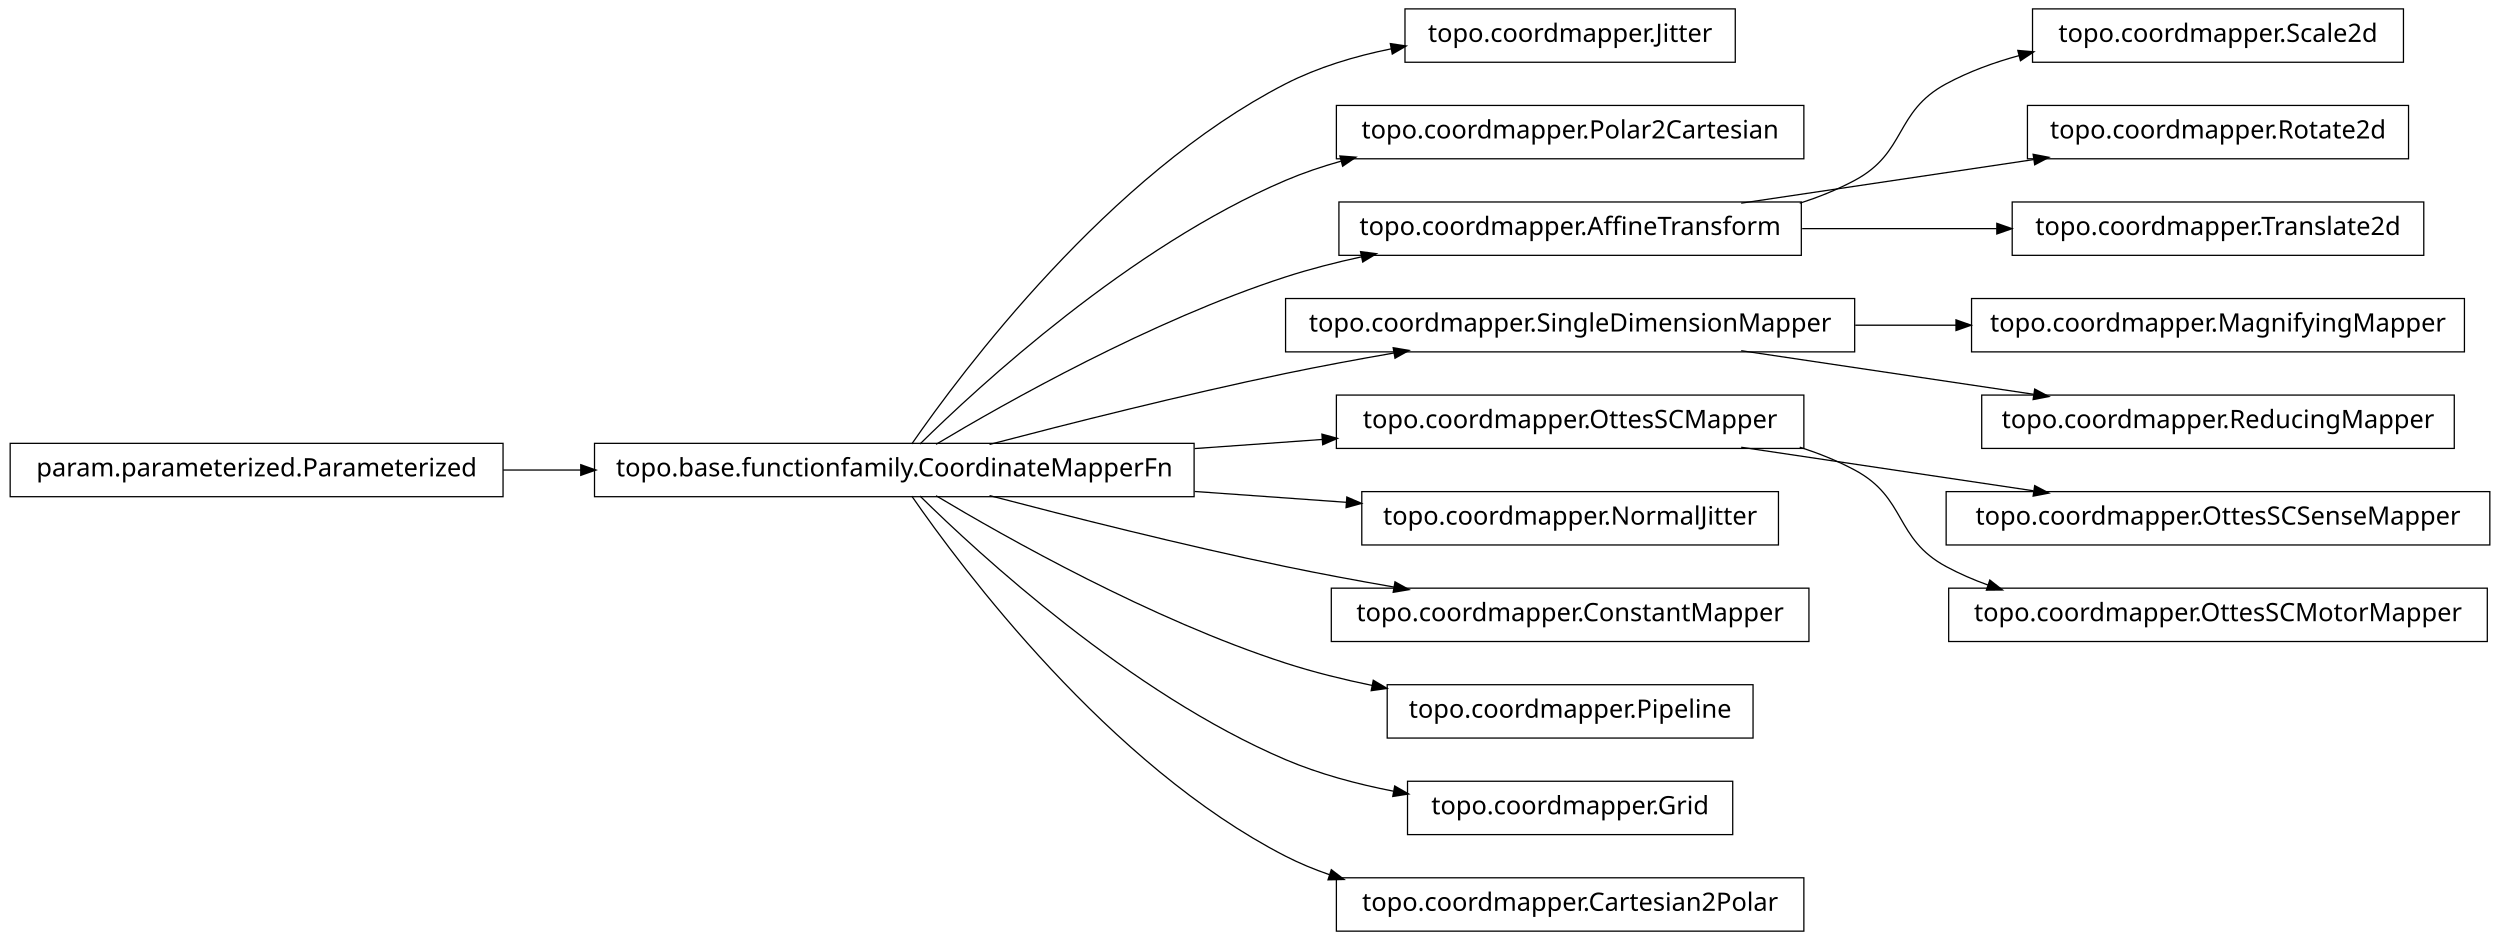
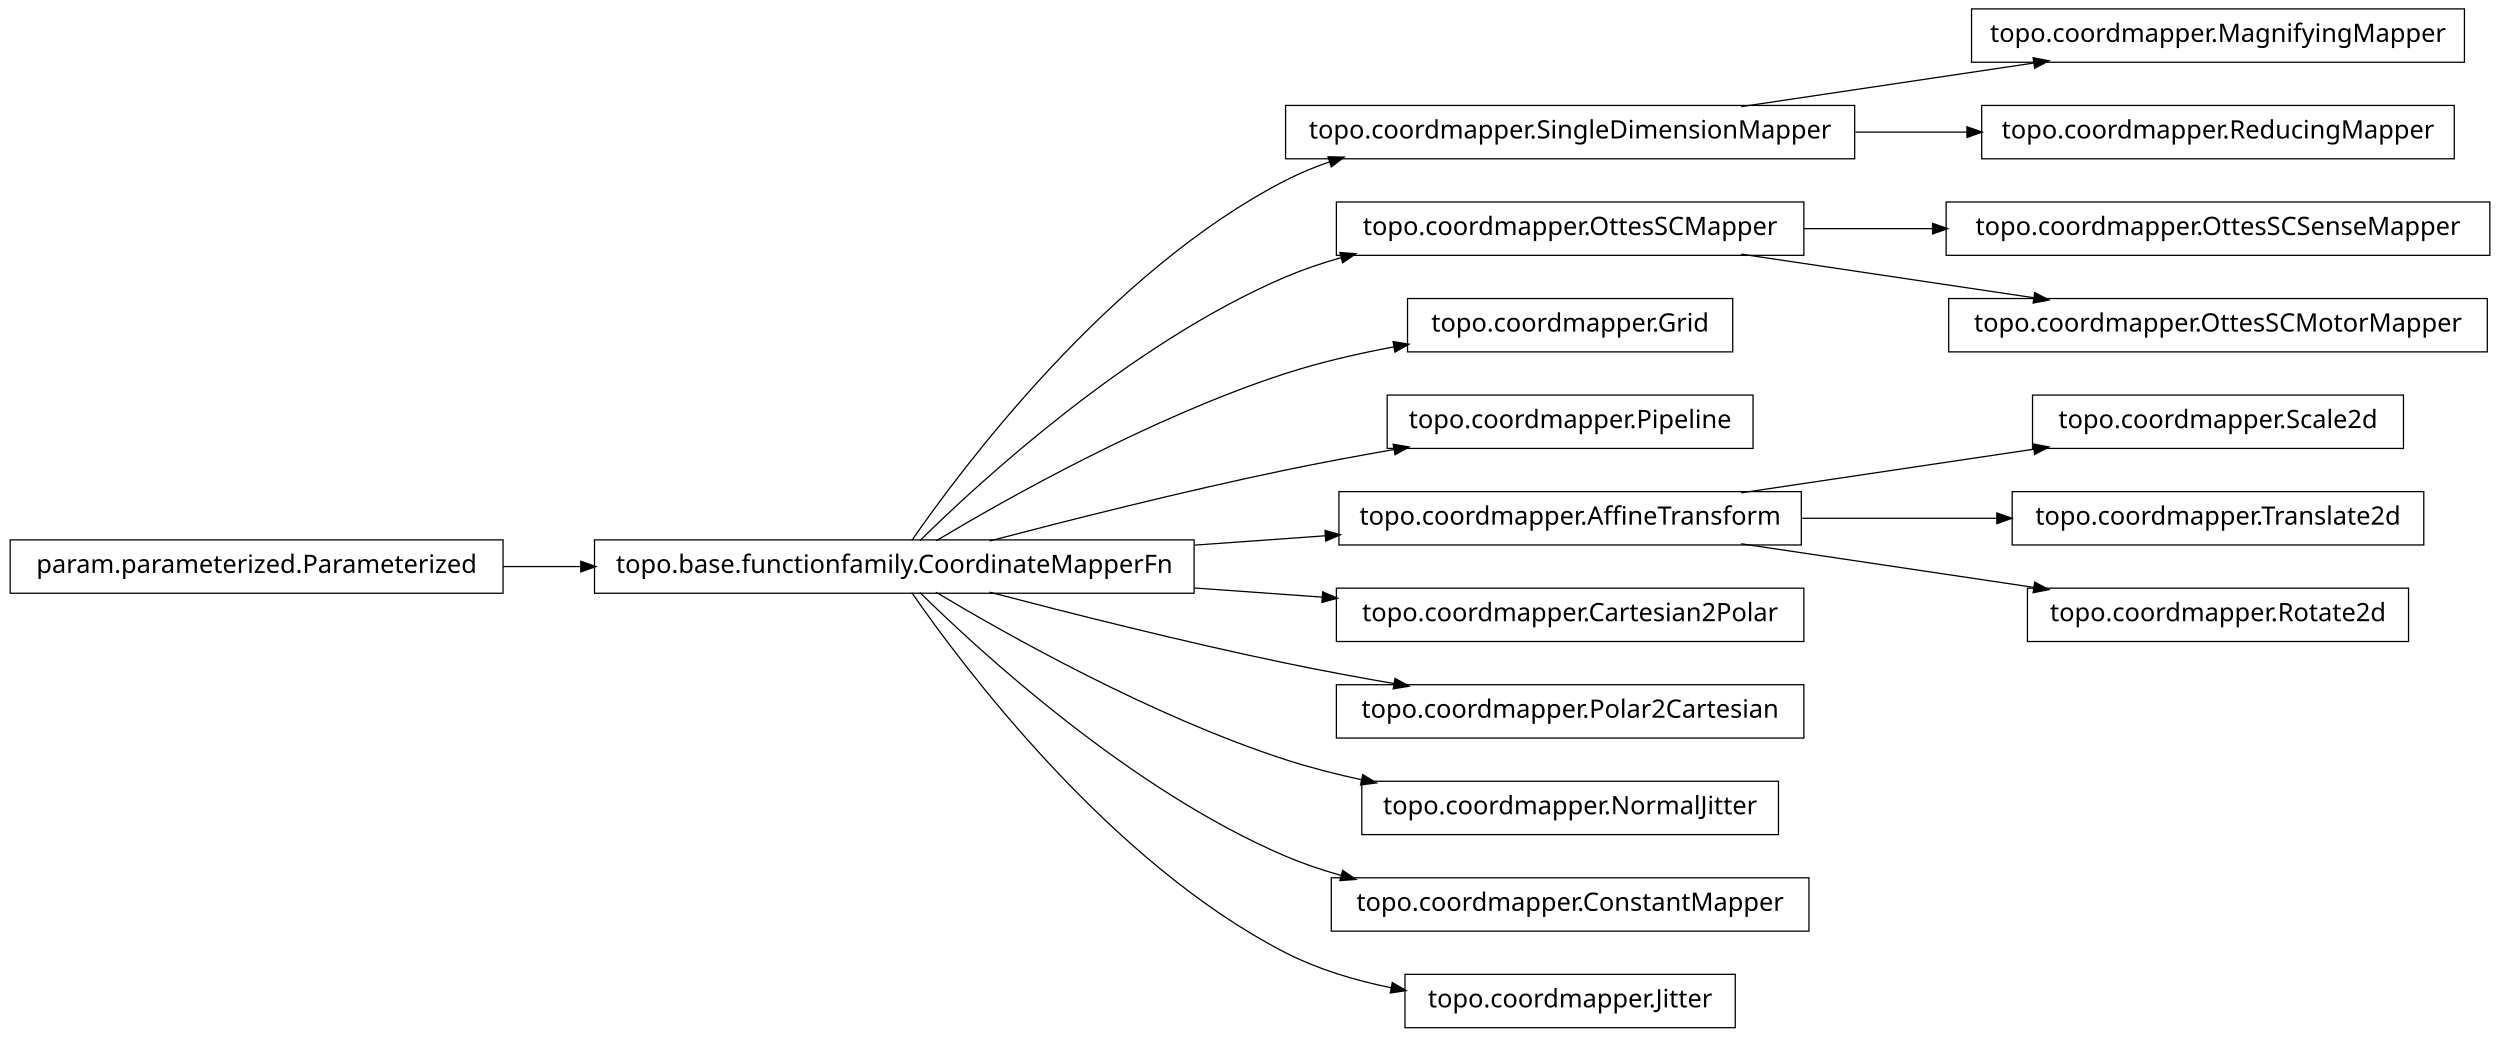
- <svg xmlns="http://www.w3.org/2000/svg" width="984pt" height="370pt" viewBox="0.00 0.00 984.00 370.00">
-   <g id="graph1" class="graph" transform="scale(1 1) rotate(0) translate(4 366)">
-     <polygon fill="white" stroke="white" points="-4,5 -4,-366 981,-366 981,5 -4,5" />
+ <svg xmlns="http://www.w3.org/2000/svg" width="984pt" height="408pt" viewBox="0.00 0.00 984.00 408.00">
+   <g id="graph1" class="graph" transform="scale(1 1) rotate(0) translate(4 404)">
+     <polygon fill="white" stroke="white" points="-4,5 -4,-404 981,-404 981,5 -4,5" />
    <g id="node1" class="node">
-       <polygon fill="none" stroke="black" stroke-width="0.5" points="679,-362.5 549,-362.5 549,-341.5 679,-341.5 679,-362.5" />
-       <text text-anchor="middle" x="614" y="-349.5" font-family="Vera" font-size="10.00">topo.coordmapper.Jitter</text>
+       <polygon fill="none" stroke="black" stroke-width="0.5" points="726,-362.5 502,-362.5 502,-341.5 726,-341.5 726,-362.5" />
+       <text text-anchor="middle" x="614" y="-349.5" font-family="Vera" font-size="10.00">topo.coordmapper.SingleDimensionMapper</text>
+     </g>
+     <g id="node19" class="node">
+       <polygon fill="none" stroke="black" stroke-width="0.5" points="966,-400.5 772,-400.5 772,-379.5 966,-379.5 966,-400.5" />
+       <text text-anchor="middle" x="869" y="-387.5" font-family="Vera" font-size="10.00">topo.coordmapper.MagnifyingMapper</text>
+     </g>
+     <g id="edge18" class="edge">
+       <path fill="none" stroke="black" stroke-width="0.5" d="M681.332,-362.034C716.773,-367.315 760.262,-373.796 796.449,-379.189" />
+       <polygon fill="black" stroke="black" points="796.53,-380.97 801.733,-379.976 797.046,-377.508 796.53,-380.97" />
+     </g>
+     <g id="node34" class="node">
+       <polygon fill="none" stroke="black" stroke-width="0.5" points="962,-362.5 776,-362.5 776,-341.5 962,-341.5 962,-362.5" />
+       <text text-anchor="middle" x="869" y="-349.5" font-family="Vera" font-size="10.00">topo.coordmapper.ReducingMapper</text>
+     </g>
+     <g id="edge34" class="edge">
+       <path fill="none" stroke="black" stroke-width="0.5" d="M726.218,-352C740.855,-352 755.766,-352 770.162,-352" />
+       <polygon fill="black" stroke="black" points="770.441,-353.75 775.441,-352 770.441,-350.25 770.441,-353.75" />
    </g>
    <g id="node2" class="node">
      <polygon fill="none" stroke="black" stroke-width="0.5" points="466,-191.5 230,-191.5 230,-170.5 466,-170.5 466,-191.5" />
      <text text-anchor="middle" x="348" y="-178.5" font-family="Vera" font-size="10.00">topo.base.functionfamily.CoordinateMapperFn</text>
    </g>
    <g id="edge2" class="edge">
-       <path fill="none" stroke="black" stroke-width="0.5" d="M354.877,-191.27C374.258,-219.296 432.458,-297.373 502,-333 514.741,-339.527 529.261,-343.881 543.527,-346.768" />
-       <polygon fill="black" stroke="black" points="543.528,-348.55 548.767,-347.767 544.183,-345.112 543.528,-348.55" />
+       <path fill="none" stroke="black" stroke-width="0.5" d="M354.877,-191.27C374.258,-219.296 432.458,-297.373 502,-333 507.485,-335.81 513.3,-338.217 519.283,-340.278" />
+       <polygon fill="black" stroke="black" points="519.048,-342.042 524.344,-341.929 520.133,-338.715 519.048,-342.042" />
    </g>
-     <g id="node4" class="node">
+     <g id="node5" class="node">
      <polygon fill="none" stroke="black" stroke-width="0.5" points="706,-324.5 522,-324.5 522,-303.5 706,-303.5 706,-324.5" />
-       <text text-anchor="middle" x="614" y="-311.5" font-family="Vera" font-size="10.00">topo.coordmapper.Polar2Cartesian</text>
+       <text text-anchor="middle" x="614" y="-311.5" font-family="Vera" font-size="10.00">topo.coordmapper.OttesSCMapper</text>
    </g>
-     <g id="edge4" class="edge">
+     <g id="edge8" class="edge">
      <path fill="none" stroke="black" stroke-width="0.5" d="M358.097,-191.236C381.227,-214.015 440.791,-268.931 502,-295 508.929,-297.951 516.283,-300.445 523.781,-302.551" />
      <polygon fill="black" stroke="black" points="523.709,-304.344 528.992,-303.949 524.616,-300.963 523.709,-304.344" />
    </g>
    <g id="node7" class="node">
-       <polygon fill="none" stroke="black" stroke-width="0.5" points="705,-286.5 523,-286.5 523,-265.5 705,-265.5 705,-286.5" />
-       <text text-anchor="middle" x="614" y="-273.5" font-family="Vera" font-size="10.00">topo.coordmapper.AffineTransform</text>
+       <polygon fill="none" stroke="black" stroke-width="0.5" points="678,-286.5 550,-286.5 550,-265.5 678,-265.5 678,-286.5" />
+       <text text-anchor="middle" x="614" y="-273.5" font-family="Vera" font-size="10.00">topo.coordmapper.Grid</text>
    </g>
-     <g id="edge24" class="edge">
-       <path fill="none" stroke="black" stroke-width="0.5" d="M364.412,-191.107C391.853,-207.535 449.243,-239.912 502,-257 511.594,-260.107 521.823,-262.732 532.052,-264.942" />
-       <polygon fill="black" stroke="black" points="531.818,-266.68 537.07,-265.993 532.536,-263.255 531.818,-266.68" />
+     <g id="edge6" class="edge">
+       <path fill="none" stroke="black" stroke-width="0.5" d="M364.412,-191.107C391.853,-207.535 449.243,-239.912 502,-257 515.535,-261.384 530.336,-264.806 544.615,-267.46" />
+       <polygon fill="black" stroke="black" points="544.617,-269.239 549.848,-268.404 545.238,-265.794 544.617,-269.239" />
    </g>
    <g id="node10" class="node">
-       <polygon fill="none" stroke="black" stroke-width="0.5" points="726,-248.5 502,-248.5 502,-227.5 726,-227.5 726,-248.5" />
-       <text text-anchor="middle" x="614" y="-235.5" font-family="Vera" font-size="10.00">topo.coordmapper.SingleDimensionMapper</text>
+       <polygon fill="none" stroke="black" stroke-width="0.5" points="686,-248.5 542,-248.5 542,-227.5 686,-227.5 686,-248.5" />
+       <text text-anchor="middle" x="614" y="-235.5" font-family="Vera" font-size="10.00">topo.coordmapper.Pipeline</text>
    </g>
    <g id="edge10" class="edge">
      <path fill="none" stroke="black" stroke-width="0.5" d="M385.48,-191.071C416.555,-199.223 461.962,-210.676 502,-219 515.758,-221.86 530.533,-224.6 544.694,-227.065" />
      <polygon fill="black" stroke="black" points="544.656,-228.834 549.881,-227.961 545.251,-225.385 544.656,-228.834" />
    </g>
-     <g id="node16" class="node">
-       <polygon fill="none" stroke="black" stroke-width="0.5" points="706,-210.5 522,-210.5 522,-189.5 706,-189.5 706,-210.5" />
-       <text text-anchor="middle" x="614" y="-197.5" font-family="Vera" font-size="10.00">topo.coordmapper.OttesSCMapper</text>
+     <g id="node13" class="node">
+       <polygon fill="none" stroke="black" stroke-width="0.5" points="705,-210.5 523,-210.5 523,-189.5 705,-189.5 705,-210.5" />
+       <text text-anchor="middle" x="614" y="-197.5" font-family="Vera" font-size="10.00">topo.coordmapper.AffineTransform</text>
    </g>
-     <g id="edge34" class="edge">
-       <path fill="none" stroke="black" stroke-width="0.5" d="M466.221,-189.444C483.07,-190.648 500.241,-191.874 516.632,-193.045" />
-       <polygon fill="black" stroke="black" points="516.58,-194.796 521.692,-193.407 516.83,-191.305 516.58,-194.796" />
+     <g id="edge30" class="edge">
+       <path fill="none" stroke="black" stroke-width="0.5" d="M466.221,-189.444C483.448,-190.675 501.01,-191.929 517.731,-193.124" />
+       <polygon fill="black" stroke="black" points="517.781,-194.882 522.893,-193.492 518.03,-191.39 517.781,-194.882" />
    </g>
-     <g id="node18" class="node">
-       <polygon fill="none" stroke="black" stroke-width="0.5" points="696,-172.5 532,-172.5 532,-151.5 696,-151.5 696,-172.5" />
-       <text text-anchor="middle" x="614" y="-159.5" font-family="Vera" font-size="10.00">topo.coordmapper.NormalJitter</text>
+     <g id="node17" class="node">
+       <polygon fill="none" stroke="black" stroke-width="0.5" points="706,-172.5 522,-172.5 522,-151.5 706,-151.5 706,-172.5" />
+       <text text-anchor="middle" x="614" y="-159.5" font-family="Vera" font-size="10.00">topo.coordmapper.Cartesian2Polar</text>
    </g>
    <g id="edge16" class="edge">
-       <path fill="none" stroke="black" stroke-width="0.5" d="M466.221,-172.556C486.26,-171.124 506.752,-169.661 525.847,-168.297" />
-       <polygon fill="black" stroke="black" points="526.332,-170.017 531.195,-167.915 526.083,-166.525 526.332,-170.017" />
+       <path fill="none" stroke="black" stroke-width="0.5" d="M466.221,-172.556C483.07,-171.352 500.241,-170.126 516.632,-168.955" />
+       <polygon fill="black" stroke="black" points="516.83,-170.695 521.692,-168.593 516.58,-167.204 516.83,-170.695" />
    </g>
-     <g id="node20" class="node">
-       <polygon fill="none" stroke="black" stroke-width="0.5" points="708,-134.5 520,-134.5 520,-113.5 708,-113.5 708,-134.5" />
-       <text text-anchor="middle" x="614" y="-121.5" font-family="Vera" font-size="10.00">topo.coordmapper.ConstantMapper</text>
+     <g id="node23" class="node">
+       <polygon fill="none" stroke="black" stroke-width="0.5" points="706,-134.5 522,-134.5 522,-113.5 706,-113.5 706,-134.5" />
+       <text text-anchor="middle" x="614" y="-121.5" font-family="Vera" font-size="10.00">topo.coordmapper.Polar2Cartesian</text>
    </g>
-     <g id="edge18" class="edge">
+     <g id="edge22" class="edge">
      <path fill="none" stroke="black" stroke-width="0.5" d="M385.48,-170.929C416.555,-162.777 461.962,-151.324 502,-143 515.758,-140.14 530.533,-137.4 544.694,-134.935" />
      <polygon fill="black" stroke="black" points="545.251,-136.615 549.881,-134.039 544.656,-133.166 545.251,-136.615" />
    </g>
-     <g id="node22" class="node">
-       <polygon fill="none" stroke="black" stroke-width="0.5" points="686,-96.5 542,-96.5 542,-75.5 686,-75.5 686,-96.5" />
-       <text text-anchor="middle" x="614" y="-83.5" font-family="Vera" font-size="10.00">topo.coordmapper.Pipeline</text>
+     <g id="node27" class="node">
+       <polygon fill="none" stroke="black" stroke-width="0.5" points="696,-96.5 532,-96.5 532,-75.5 696,-75.5 696,-96.5" />
+       <text text-anchor="middle" x="614" y="-83.5" font-family="Vera" font-size="10.00">topo.coordmapper.NormalJitter</text>
+     </g>
+     <g id="edge26" class="edge">
+       <path fill="none" stroke="black" stroke-width="0.5" d="M364.412,-170.893C391.853,-154.465 449.243,-122.088 502,-105 511.594,-101.893 521.823,-99.268 532.052,-97.058" />
+       <polygon fill="black" stroke="black" points="532.536,-98.745 537.07,-96.007 531.818,-95.32 532.536,-98.745" />
+     </g>
+     <g id="node32" class="node">
+       <polygon fill="none" stroke="black" stroke-width="0.5" points="708,-58.5 520,-58.5 520,-37.5 708,-37.5 708,-58.5" />
+       <text text-anchor="middle" x="614" y="-45.5" font-family="Vera" font-size="10.00">topo.coordmapper.ConstantMapper</text>
+     </g>
+     <g id="edge32" class="edge">
+       <path fill="none" stroke="black" stroke-width="0.5" d="M358.097,-170.764C381.227,-147.985 440.791,-93.069 502,-67 508.929,-64.049 516.283,-61.555 523.781,-59.449" />
+       <polygon fill="black" stroke="black" points="524.616,-61.037 528.992,-58.051 523.709,-57.656 524.616,-61.037" />
+     </g>
+     <g id="node36" class="node">
+       <polygon fill="none" stroke="black" stroke-width="0.5" points="679,-20.5 549,-20.5 549,0.5 679,0.5 679,-20.5" />
+       <text text-anchor="middle" x="614" y="-7.5" font-family="Vera" font-size="10.00">topo.coordmapper.Jitter</text>
+     </g>
+     <g id="edge36" class="edge">
+       <path fill="none" stroke="black" stroke-width="0.5" d="M354.877,-170.73C374.258,-142.704 432.458,-64.627 502,-29 514.741,-22.473 529.261,-18.119 543.527,-15.232" />
+       <polygon fill="black" stroke="black" points="544.183,-16.888 548.767,-14.233 543.528,-13.45 544.183,-16.888" />
+     </g>
+     <g id="node4" class="node">
+       <polygon fill="none" stroke="black" stroke-width="0.5" points="976,-324.5 762,-324.5 762,-303.5 976,-303.5 976,-324.5" />
+       <text text-anchor="middle" x="869" y="-311.5" font-family="Vera" font-size="10.00">topo.coordmapper.OttesSCSenseMapper</text>
+     </g>
+     <g id="edge4" class="edge">
+       <path fill="none" stroke="black" stroke-width="0.5" d="M706.061,-314C722.48,-314 739.751,-314 756.661,-314" />
+       <polygon fill="black" stroke="black" points="756.896,-315.75 761.896,-314 756.896,-312.25 756.896,-315.75" />
+     </g>
+     <g id="node21" class="node">
+       <polygon fill="none" stroke="black" stroke-width="0.5" points="975,-286.5 763,-286.5 763,-265.5 975,-265.5 975,-286.5" />
+       <text text-anchor="middle" x="869" y="-273.5" font-family="Vera" font-size="10.00">topo.coordmapper.OttesSCMotorMapper</text>
    </g>
    <g id="edge20" class="edge">
-       <path fill="none" stroke="black" stroke-width="0.5" d="M364.412,-170.893C391.853,-154.465 449.243,-122.088 502,-105 512.917,-101.464 524.658,-98.553 536.284,-96.167" />
-       <polygon fill="black" stroke="black" points="536.695,-97.87 541.257,-95.176 536.011,-94.437 536.695,-97.87" />
+       <path fill="none" stroke="black" stroke-width="0.5" d="M681.332,-303.966C716.773,-298.685 760.262,-292.204 796.449,-286.811" />
+       <polygon fill="black" stroke="black" points="797.046,-288.492 801.733,-286.024 796.53,-285.03 797.046,-288.492" />
    </g>
-     <g id="node24" class="node">
-       <polygon fill="none" stroke="black" stroke-width="0.5" points="678,-58.5 550,-58.5 550,-37.5 678,-37.5 678,-58.5" />
-       <text text-anchor="middle" x="614" y="-45.5" font-family="Vera" font-size="10.00">topo.coordmapper.Grid</text>
+     <g id="node12" class="node">
+       <polygon fill="none" stroke="black" stroke-width="0.5" points="942,-248.5 796,-248.5 796,-227.5 942,-227.5 942,-248.5" />
+       <text text-anchor="middle" x="869" y="-235.5" font-family="Vera" font-size="10.00">topo.coordmapper.Scale2d</text>
    </g>
-     <g id="edge22" class="edge">
-       <path fill="none" stroke="black" stroke-width="0.5" d="M358.097,-170.764C381.227,-147.985 440.791,-93.069 502,-67 515.252,-61.356 530.057,-57.386 544.452,-54.594" />
-       <polygon fill="black" stroke="black" points="545.135,-56.248 549.733,-53.618 544.498,-52.806 545.135,-56.248" />
+     <g id="edge12" class="edge">
+       <path fill="none" stroke="black" stroke-width="0.5" d="M681.332,-210.034C716.773,-215.315 760.262,-221.796 796.449,-227.189" />
+       <polygon fill="black" stroke="black" points="796.53,-228.97 801.733,-227.976 797.046,-225.508 796.53,-228.97" />
    </g>
-     <g id="node36" class="node">
-       <polygon fill="none" stroke="black" stroke-width="0.5" points="706,-20.5 522,-20.5 522,0.5 706,0.5 706,-20.5" />
-       <text text-anchor="middle" x="614" y="-7.5" font-family="Vera" font-size="10.00">topo.coordmapper.Cartesian2Polar</text>
+     <g id="node15" class="node">
+       <polygon fill="none" stroke="black" stroke-width="0.5" points="950,-210.5 788,-210.5 788,-189.5 950,-189.5 950,-210.5" />
+       <text text-anchor="middle" x="869" y="-197.5" font-family="Vera" font-size="10.00">topo.coordmapper.Translate2d</text>
    </g>
-     <g id="edge36" class="edge">
-       <path fill="none" stroke="black" stroke-width="0.5" d="M354.877,-170.73C374.258,-142.704 432.458,-64.627 502,-29 507.485,-26.19 513.3,-23.783 519.283,-21.722" />
-       <polygon fill="black" stroke="black" points="520.133,-23.285 524.344,-20.071 519.048,-19.958 520.133,-23.285" />
-     </g>
-     <g id="node6" class="node">
-       <polygon fill="none" stroke="black" stroke-width="0.5" points="942,-362.5 796,-362.5 796,-341.5 942,-341.5 942,-362.5" />
-       <text text-anchor="middle" x="869" y="-349.5" font-family="Vera" font-size="10.00">topo.coordmapper.Scale2d</text>
-     </g>
-     <g id="edge6" class="edge">
-       <path fill="none" stroke="black" stroke-width="0.5" d="M704.367,-286.005C711.897,-288.42 719.214,-291.379 726,-295 746.524,-305.954 741.518,-321.968 762,-333 770.922,-337.806 780.81,-341.431 790.866,-344.16" />
-       <polygon fill="black" stroke="black" points="790.535,-345.882 795.813,-345.429 791.404,-342.491 790.535,-345.882" />
+     <g id="edge14" class="edge">
+       <path fill="none" stroke="black" stroke-width="0.5" d="M705.341,-200C730.29,-200 757.253,-200 781.956,-200" />
+       <polygon fill="black" stroke="black" points="782.192,-201.75 787.191,-200 782.191,-198.25 782.192,-201.75" />
    </g>
    <g id="node29" class="node">
-       <polygon fill="none" stroke="black" stroke-width="0.5" points="944,-324.5 794,-324.5 794,-303.5 944,-303.5 944,-324.5" />
-       <text text-anchor="middle" x="869" y="-311.5" font-family="Vera" font-size="10.00">topo.coordmapper.Rotate2d</text>
+       <polygon fill="none" stroke="black" stroke-width="0.5" points="944,-172.5 794,-172.5 794,-151.5 944,-151.5 944,-172.5" />
+       <text text-anchor="middle" x="869" y="-159.5" font-family="Vera" font-size="10.00">topo.coordmapper.Rotate2d</text>
    </g>
    <g id="edge28" class="edge">
-       <path fill="none" stroke="black" stroke-width="0.5" d="M681.332,-286.034C716.773,-291.315 760.262,-297.796 796.449,-303.189" />
-       <polygon fill="black" stroke="black" points="796.53,-304.97 801.733,-303.976 797.046,-301.508 796.53,-304.97" />
+       <path fill="none" stroke="black" stroke-width="0.5" d="M681.332,-189.966C716.773,-184.685 760.262,-178.204 796.449,-172.811" />
+       <polygon fill="black" stroke="black" points="797.046,-174.492 801.733,-172.024 796.53,-171.03 797.046,-174.492" />
    </g>
-     <g id="node33" class="node">
-       <polygon fill="none" stroke="black" stroke-width="0.5" points="950,-286.5 788,-286.5 788,-265.5 950,-265.5 950,-286.5" />
-       <text text-anchor="middle" x="869" y="-273.5" font-family="Vera" font-size="10.00">topo.coordmapper.Translate2d</text>
-     </g>
-     <g id="edge32" class="edge">
-       <path fill="none" stroke="black" stroke-width="0.5" d="M705.341,-276C730.29,-276 757.253,-276 781.956,-276" />
-       <polygon fill="black" stroke="black" points="782.192,-277.75 787.191,-276 782.191,-274.25 782.192,-277.75" />
-     </g>
-     <g id="node9" class="node">
-       <polygon fill="none" stroke="black" stroke-width="0.5" points="966,-248.5 772,-248.5 772,-227.5 966,-227.5 966,-248.5" />
-       <text text-anchor="middle" x="869" y="-235.5" font-family="Vera" font-size="10.00">topo.coordmapper.MagnifyingMapper</text>
-     </g>
-     <g id="edge8" class="edge">
-       <path fill="none" stroke="black" stroke-width="0.5" d="M726.218,-238C739.429,-238 752.863,-238 765.941,-238" />
-       <polygon fill="black" stroke="black" points="766.128,-239.75 771.128,-238 766.128,-236.25 766.128,-239.75" />
-     </g>
-     <g id="node31" class="node">
-       <polygon fill="none" stroke="black" stroke-width="0.5" points="962,-210.5 776,-210.5 776,-189.5 962,-189.5 962,-210.5" />
-       <text text-anchor="middle" x="869" y="-197.5" font-family="Vera" font-size="10.00">topo.coordmapper.ReducingMapper</text>
-     </g>
-     <g id="edge30" class="edge">
-       <path fill="none" stroke="black" stroke-width="0.5" d="M681.332,-227.966C716.773,-222.685 760.262,-216.204 796.449,-210.811" />
-       <polygon fill="black" stroke="black" points="797.046,-212.492 801.733,-210.024 796.53,-209.03 797.046,-212.492" />
-     </g>
-     <g id="node13" class="node">
+     <g id="node25" class="node">
      <polygon fill="none" stroke="black" stroke-width="0.5" points="194,-191.5 5.68434e-14,-191.5 0,-170.5 194,-170.5 194,-191.5" />
      <text text-anchor="middle" x="97" y="-178.5" font-family="Vera" font-size="10.00">param.parameterized.Parameterized</text>
    </g>
-     <g id="edge12" class="edge">
+     <g id="edge24" class="edge">
      <path fill="none" stroke="black" stroke-width="0.5" d="M194.043,-181C204.12,-181 214.455,-181 224.77,-181" />
      <polygon fill="black" stroke="black" points="224.831,-182.75 229.831,-181 224.831,-179.25 224.831,-182.75" />
    </g>
-     <g id="node15" class="node">
-       <polygon fill="none" stroke="black" stroke-width="0.5" points="976,-172.5 762,-172.5 762,-151.5 976,-151.5 976,-172.5" />
-       <text text-anchor="middle" x="869" y="-159.5" font-family="Vera" font-size="10.00">topo.coordmapper.OttesSCSenseMapper</text>
-     </g>
-     <g id="edge14" class="edge">
-       <path fill="none" stroke="black" stroke-width="0.5" d="M681.332,-189.966C716.773,-184.685 760.262,-178.204 796.449,-172.811" />
-       <polygon fill="black" stroke="black" points="797.046,-174.492 801.733,-172.024 796.53,-171.03 797.046,-174.492" />
-     </g>
-     <g id="node27" class="node">
-       <polygon fill="none" stroke="black" stroke-width="0.5" points="975,-134.5 763,-134.5 763,-113.5 975,-113.5 975,-134.5" />
-       <text text-anchor="middle" x="869" y="-121.5" font-family="Vera" font-size="10.00">topo.coordmapper.OttesSCMotorMapper</text>
-     </g>
-     <g id="edge26" class="edge">
-       <path fill="none" stroke="black" stroke-width="0.5" d="M704.367,-189.995C711.897,-187.58 719.214,-184.621 726,-181 746.524,-170.046 741.518,-154.032 762,-143 767.256,-140.169 772.847,-137.748 778.61,-135.678" />
-       <polygon fill="black" stroke="black" points="779.317,-137.286 783.488,-134.021 778.191,-133.972 779.317,-137.286" />
-     </g>
  </g>
</svg>
